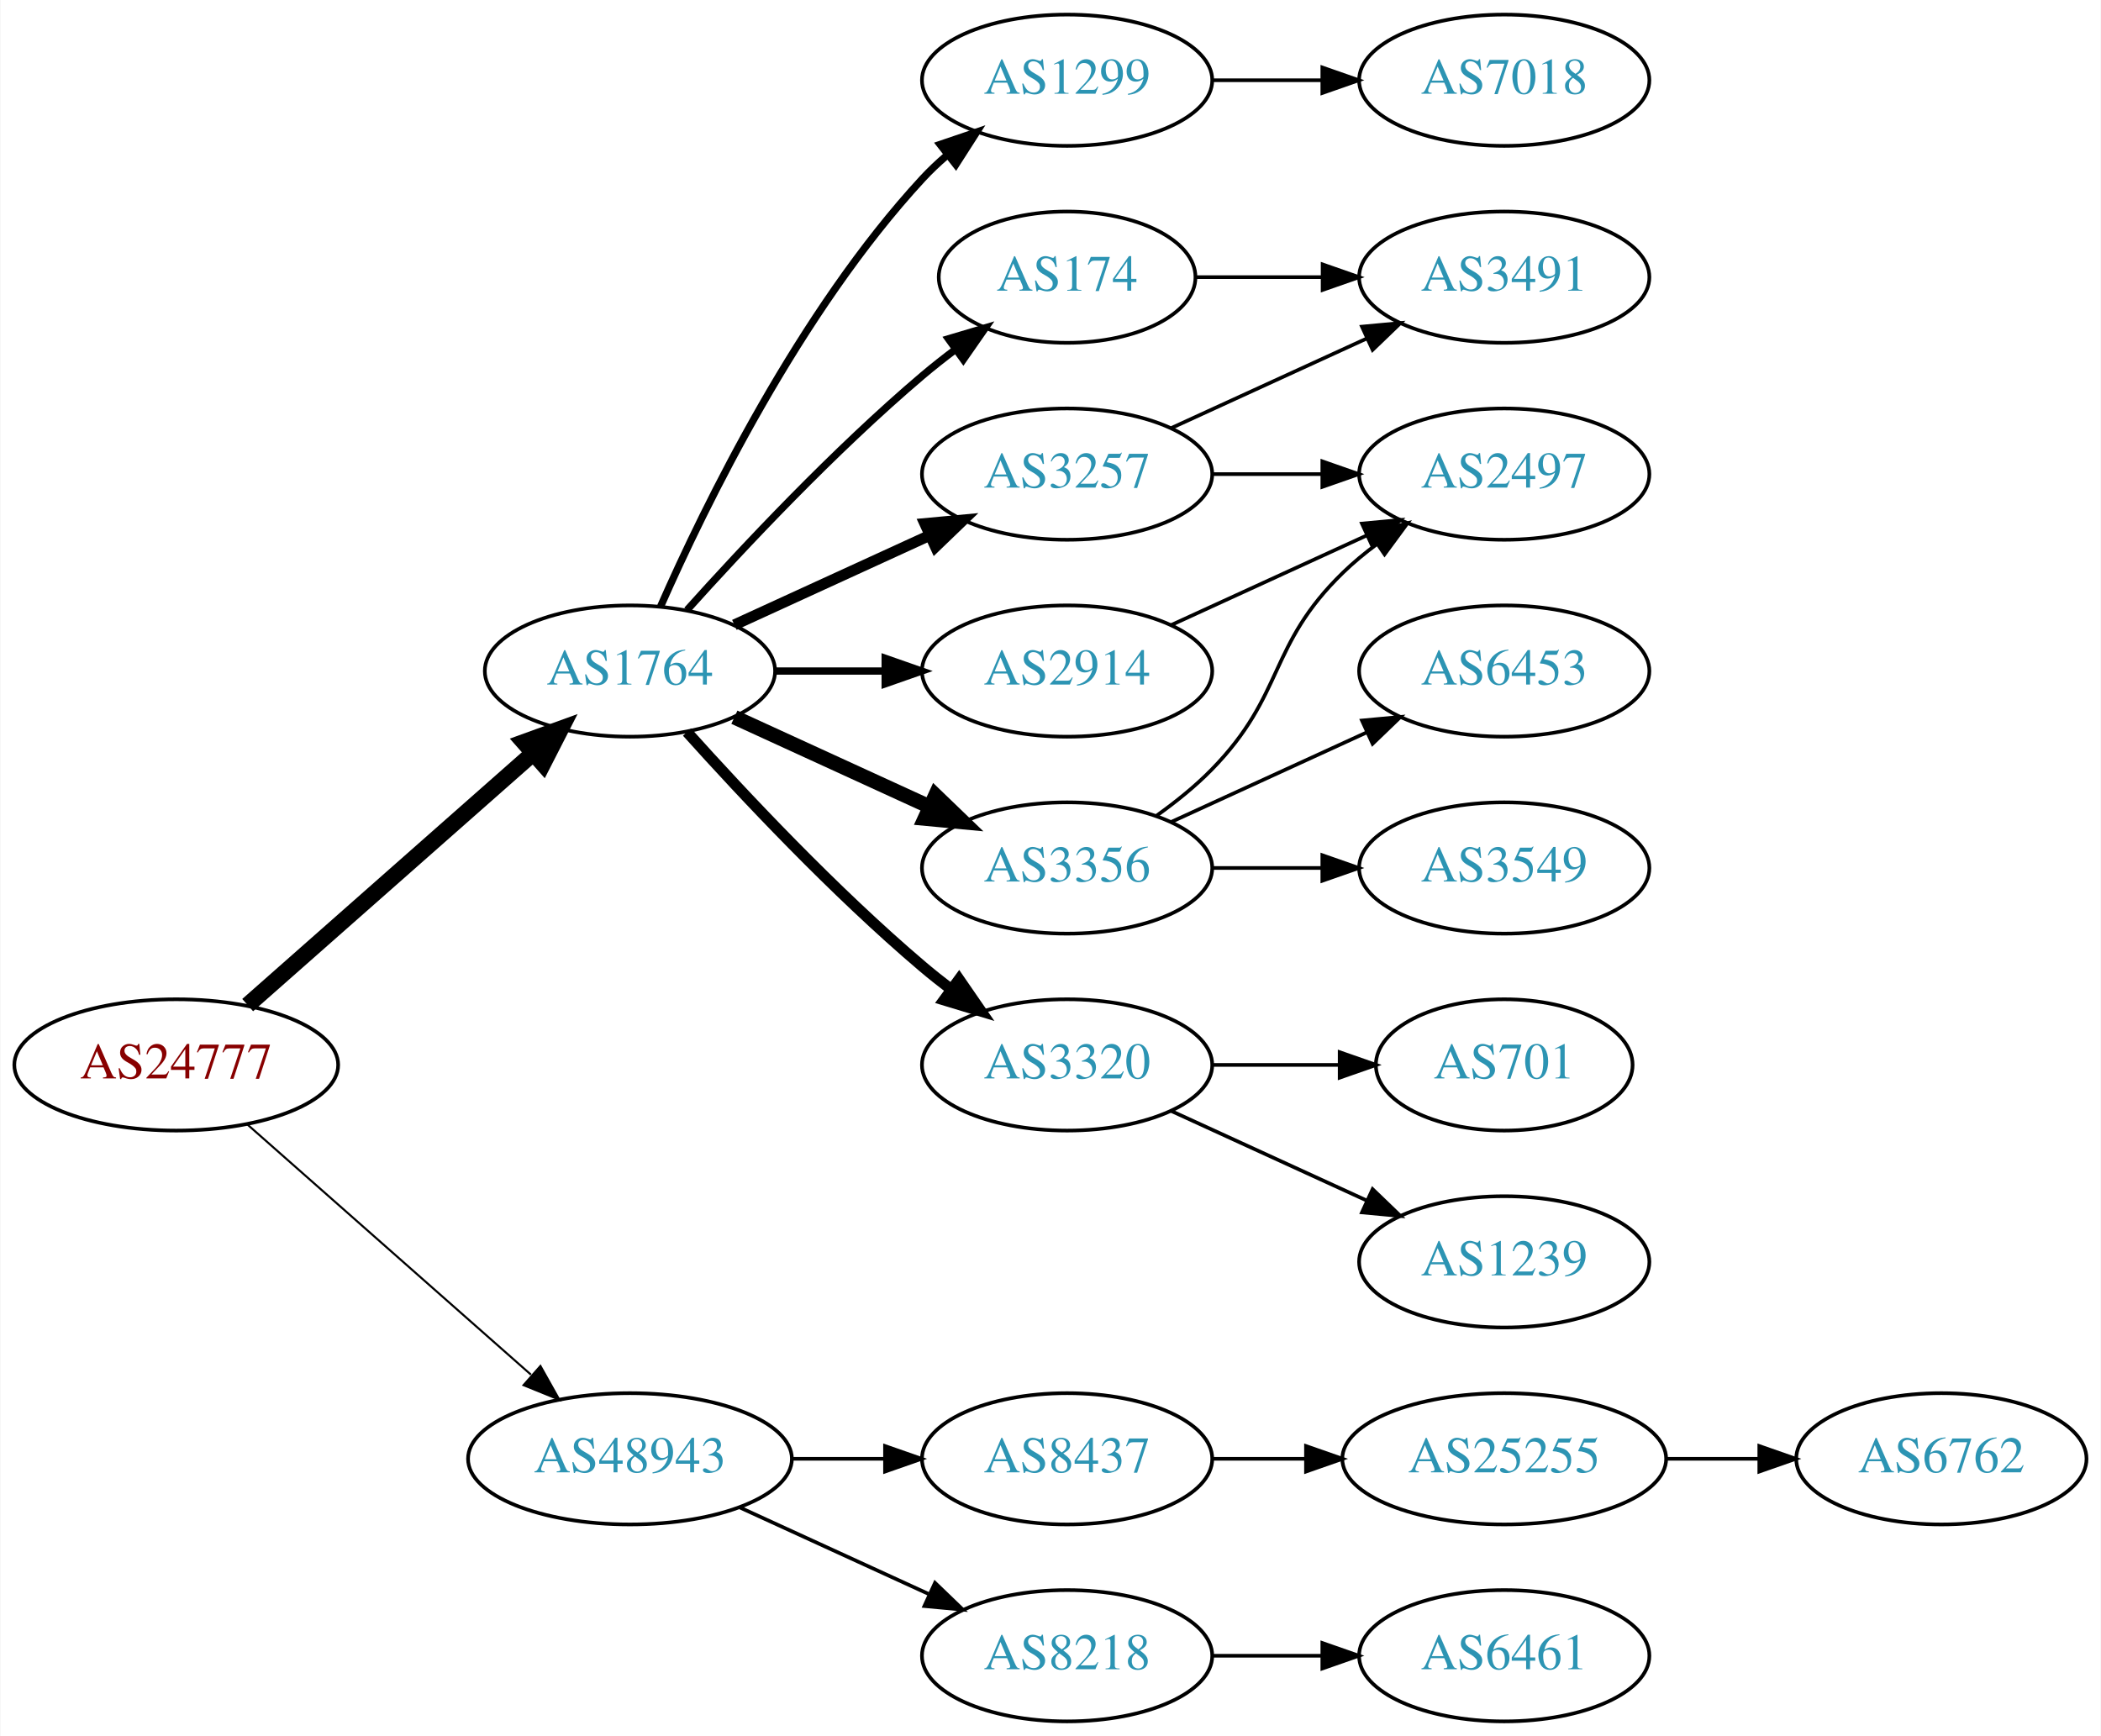
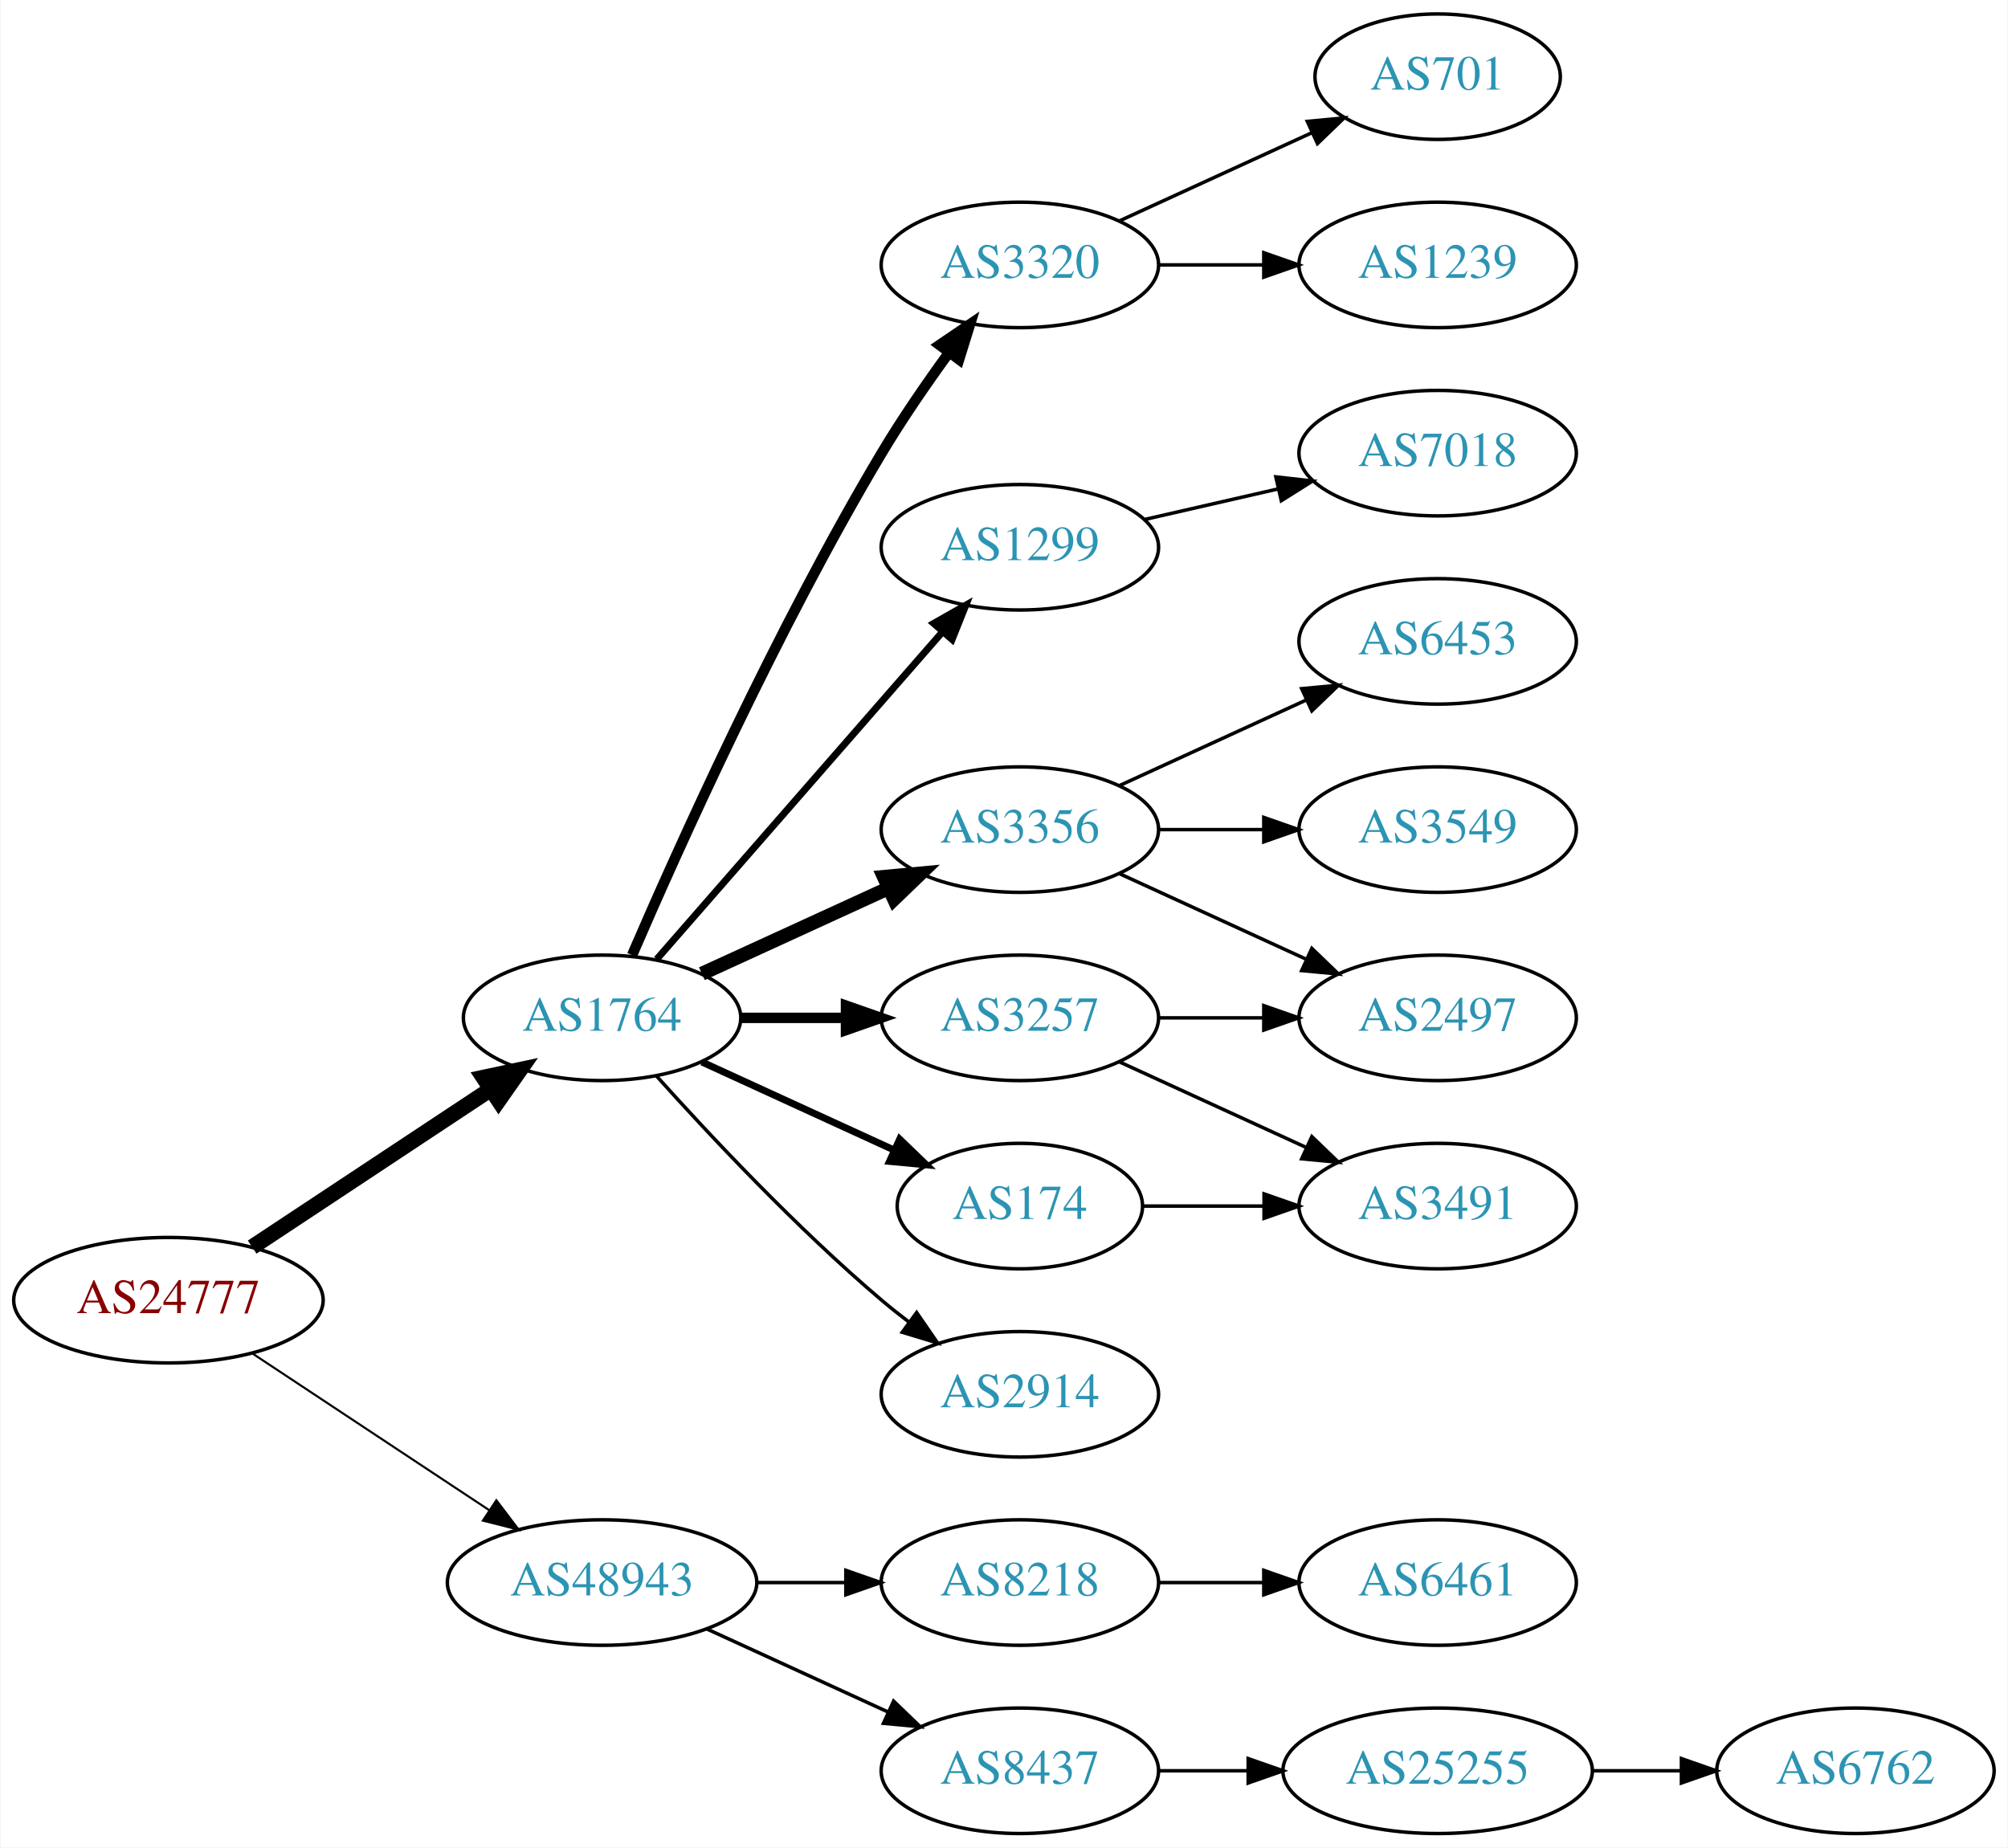
- <svg xmlns="http://www.w3.org/2000/svg" xmlns:xlink="http://www.w3.org/1999/xlink" width="576pt" height="476pt" viewBox="0.00 0.00 575.76 476.00">
-   <g id="graph0" class="graph" transform="scale(1 1) rotate(0) translate(4 472)">
-     <polygon fill="white" stroke="none" points="-4,4 -4,-472 571.762,-472 571.762,4 -4,4" />
+ <svg xmlns="http://www.w3.org/2000/svg" xmlns:xlink="http://www.w3.org/1999/xlink" width="576pt" height="530pt" viewBox="0.00 0.00 575.76 530.00">
+   <g id="graph0" class="graph" transform="scale(1 1) rotate(0) translate(4 526)">
+     <polygon fill="white" stroke="none" points="-4,4 -4,-526 571.762,-526 571.762,4 -4,4" />
    <g id="node1" class="node">
      <g id="a_node1">
        <a xlink:href="/asn/24777" xlink:title="AS24777 ~ CTBTO-AS [AT]">
-           <ellipse fill="#ffffff" stroke="black" cx="44.196" cy="-180" rx="44.393" ry="18" />
-           <text text-anchor="middle" x="44.196" y="-176.3" font-family="Times,serif" font-size="14.00" fill="#880000">AS24777</text>
+           <ellipse fill="#ffffff" stroke="black" cx="44.196" cy="-153" rx="44.393" ry="18" />
+           <text text-anchor="middle" x="44.196" y="-149.3" font-family="Times,serif" font-size="14.00" fill="#880000">AS24777</text>
        </a>
      </g>
    </g>
    <g id="node2" class="node">
      <g id="a_node2">
        <a xlink:href="/asn/1764" xlink:title="AS1764 ~ NEXTLAYER-AS [AT]">
-           <ellipse fill="#ffffff" stroke="black" cx="168.588" cy="-288" rx="39.794" ry="18" />
-           <text text-anchor="middle" x="168.588" y="-284.3" font-family="Times,serif" font-size="14.00" fill="#2c94b3">AS1764</text>
+           <ellipse fill="#ffffff" stroke="black" cx="168.588" cy="-234" rx="39.794" ry="18" />
+           <text text-anchor="middle" x="168.588" y="-230.3" font-family="Times,serif" font-size="14.00" fill="#2c94b3">AS1764</text>
        </a>
      </g>
    </g>
    <g id="edge1" class="edge">
-       <path fill="none" stroke="black" stroke-width="4.5" d="M63.785,-196.403C84.602,-214.772 118.478,-244.665 141.838,-265.278" />
-       <polygon fill="black" stroke="black" stroke-width="4.5" points="139.52,-268.484 149.623,-272.148 144.73,-262.579 139.52,-268.484" />
+       <path fill="none" stroke="black" stroke-width="4.5" d="M68.217,-168.235C87.571,-181.044 115.406,-199.466 136.696,-213.555" />
+       <polygon fill="black" stroke="black" stroke-width="4.5" points="134.572,-216.871 145.084,-219.107 138.918,-210.304 134.572,-216.871" />
    </g>
    <g id="node3" class="node">
      <g id="a_node3">
        <a xlink:href="/asn/48943" xlink:title="AS48943 ~ KAPPER NETWORK-COMMUNICATIONS GmbH [AT]">
          <ellipse fill="#ffffff" stroke="black" cx="168.588" cy="-72" rx="44.393" ry="18" />
          <text text-anchor="middle" x="168.588" y="-68.3" font-family="Times,serif" font-size="14.00" fill="#2c94b3">AS48943</text>
        </a>
      </g>
    </g>
    <g id="edge2" class="edge">
-       <path fill="none" stroke="black" stroke-width="0.562" d="M63.785,-163.597C84.482,-145.333 118.089,-115.678 141.434,-95.079" />
-       <polygon fill="black" stroke="black" stroke-width="0.562" points="144.043,-97.444 149.226,-88.203 139.412,-92.195 144.043,-97.444" />
+       <path fill="none" stroke="black" stroke-width="0.6" d="M68.217,-137.765C87.449,-125.037 115.056,-106.766 136.294,-92.711" />
+       <polygon fill="black" stroke="black" stroke-width="0.6" points="138.263,-95.605 144.67,-87.167 134.4,-89.767 138.263,-95.605" />
    </g>
    <g id="node4" class="node">
      <g id="a_node4">
-         <a xlink:href="/asn/1299" xlink:title="AS1299 ~ Telia Carrier [EU]">
+         <a xlink:href="/asn/3320" xlink:title="AS3320 ~ DTAG [DE]">
          <ellipse fill="#ffffff" stroke="black" cx="288.431" cy="-450" rx="39.794" ry="18" />
-           <text text-anchor="middle" x="288.431" y="-446.3" font-family="Times,serif" font-size="14.00" fill="#2c94b3">AS1299</text>
+           <text text-anchor="middle" x="288.431" y="-446.3" font-family="Times,serif" font-size="14.00" fill="#2c94b3">AS3320</text>
        </a>
      </g>
    </g>
    <g id="edge3" class="edge">
-       <path fill="none" stroke="black" stroke-width="2" d="M177.004,-305.761C189.072,-333.183 215.044,-386.473 248.784,-423 250.815,-425.198 253.054,-427.319 255.4,-429.34" />
-       <polygon fill="black" stroke="black" stroke-width="2" points="253.612,-432.386 263.644,-435.794 257.927,-426.874 253.612,-432.386" />
+       <path fill="none" stroke="black" stroke-width="3" d="M177.21,-252.006C190.357,-282.458 218.79,-345.726 248.784,-396 254.603,-405.753 261.667,-415.997 268.156,-424.909" />
+       <polygon fill="black" stroke="black" stroke-width="3" points="265.375,-427.036 274.141,-432.986 270.999,-422.868 265.375,-427.036" />
    </g>
    <g id="node5" class="node">
      <g id="a_node5">
-         <a xlink:href="/asn/3257" xlink:title="AS3257 ~ GTT [DE]">
-           <ellipse fill="#ffffff" stroke="black" cx="288.431" cy="-342" rx="39.794" ry="18" />
-           <text text-anchor="middle" x="288.431" y="-338.3" font-family="Times,serif" font-size="14.00" fill="#2c94b3">AS3257</text>
+         <a xlink:href="/asn/1299" xlink:title="AS1299 ~ Telia Carrier [EU]">
+           <ellipse fill="#ffffff" stroke="black" cx="288.431" cy="-369" rx="39.794" ry="18" />
+           <text text-anchor="middle" x="288.431" y="-365.3" font-family="Times,serif" font-size="14.00" fill="#2c94b3">AS1299</text>
        </a>
      </g>
    </g>
    <g id="edge4" class="edge">
-       <path fill="none" stroke="black" stroke-width="3" d="M197.217,-300.661C213.174,-307.973 233.445,-317.261 250.727,-325.181" />
-       <polygon fill="black" stroke="black" stroke-width="3" points="249.426,-328.435 259.975,-329.419 252.342,-322.071 249.426,-328.435" />
+       <path fill="none" stroke="black" stroke-width="2" d="M184.275,-250.825C204.851,-274.397 242.389,-317.4 266.062,-344.52" />
+       <polygon fill="black" stroke="black" stroke-width="2" points="263.716,-347.155 272.929,-352.387 268.99,-342.552 263.716,-347.155" />
    </g>
    <g id="node6" class="node">
      <g id="a_node6">
-         <a xlink:href="/asn/3320" xlink:title="AS3320 ~ DTAG [DE]">
-           <ellipse fill="#ffffff" stroke="black" cx="288.431" cy="-180" rx="39.794" ry="18" />
-           <text text-anchor="middle" x="288.431" y="-176.3" font-family="Times,serif" font-size="14.00" fill="#2c94b3">AS3320</text>
+         <a xlink:href="/asn/3356" xlink:title="AS3356 ~ Level 3 Parent, LLC [US]">
+           <ellipse fill="#ffffff" stroke="black" cx="288.431" cy="-288" rx="39.794" ry="18" />
+           <text text-anchor="middle" x="288.431" y="-284.3" font-family="Times,serif" font-size="14.00" fill="#2c94b3">AS3356</text>
        </a>
      </g>
    </g>
    <g id="edge5" class="edge">
-       <path fill="none" stroke="black" stroke-width="3" d="M184.234,-271.275C199.535,-254.235 224.632,-227.477 248.784,-207 251.281,-204.883 253.942,-202.768 256.653,-200.707" />
-       <polygon fill="black" stroke="black" stroke-width="3" points="258.819,-203.459 264.83,-194.734 254.69,-197.806 258.819,-203.459" />
+       <path fill="none" stroke="black" stroke-width="4" d="M197.217,-246.661C213.174,-253.973 233.445,-263.261 250.727,-271.181" />
+       <polygon fill="black" stroke="black" stroke-width="4" points="249.426,-274.435 259.975,-275.419 252.342,-268.071 249.426,-274.435" />
    </g>
    <g id="node7" class="node">
      <g id="a_node7">
-         <a xlink:href="/asn/3356" xlink:title="AS3356 ~ Level 3 Parent, LLC [US]">
+         <a xlink:href="/asn/3257" xlink:title="AS3257 ~ GTT [DE]">
          <ellipse fill="#ffffff" stroke="black" cx="288.431" cy="-234" rx="39.794" ry="18" />
-           <text text-anchor="middle" x="288.431" y="-230.3" font-family="Times,serif" font-size="14.00" fill="#2c94b3">AS3356</text>
+           <text text-anchor="middle" x="288.431" y="-230.3" font-family="Times,serif" font-size="14.00" fill="#2c94b3">AS3257</text>
        </a>
      </g>
    </g>
    <g id="edge6" class="edge">
-       <path fill="none" stroke="black" stroke-width="4" d="M197.217,-275.339C213.174,-268.027 233.445,-258.739 250.727,-250.819" />
-       <polygon fill="black" stroke="black" stroke-width="4" points="252.342,-253.929 259.975,-246.581 249.426,-247.565 252.342,-253.929" />
+       <path fill="none" stroke="black" stroke-width="3" d="M208.501,-234C218.054,-234 228.404,-234 238.367,-234" />
+       <polygon fill="black" stroke="black" stroke-width="3" points="238.559,-237.5 248.559,-234 238.559,-230.5 238.559,-237.5" />
    </g>
    <g id="node8" class="node">
      <g id="a_node8">
-         <a xlink:href="/asn/2914" xlink:title="AS2914 ~ NTT America, Inc. [US]">
-           <ellipse fill="#ffffff" stroke="black" cx="288.431" cy="-288" rx="39.794" ry="18" />
-           <text text-anchor="middle" x="288.431" y="-284.3" font-family="Times,serif" font-size="14.00" fill="#2c94b3">AS2914</text>
+         <a xlink:href="/asn/174" xlink:title="AS174 ~ Cogent Communications [US]">
+           <ellipse fill="#ffffff" stroke="black" cx="288.431" cy="-180" rx="35.194" ry="18" />
+           <text text-anchor="middle" x="288.431" y="-176.3" font-family="Times,serif" font-size="14.00" fill="#2c94b3">AS174</text>
        </a>
      </g>
    </g>
    <g id="edge7" class="edge">
-       <path fill="none" stroke="black" stroke-width="2" d="M208.501,-288C218.054,-288 228.404,-288 238.367,-288" />
-       <polygon fill="black" stroke="black" stroke-width="2" points="238.559,-291.5 248.559,-288 238.559,-284.5 238.559,-291.5" />
+       <path fill="none" stroke="black" stroke-width="2" d="M197.217,-221.339C213.633,-213.817 234.615,-204.202 252.212,-196.139" />
+       <polygon fill="black" stroke="black" stroke-width="2" points="253.956,-199.189 261.589,-191.842 251.04,-192.826 253.956,-199.189" />
    </g>
    <g id="node9" class="node">
      <g id="a_node9">
-         <a xlink:href="/asn/174" xlink:title="AS174 ~ Cogent Communications [US]">
-           <ellipse fill="#ffffff" stroke="black" cx="288.431" cy="-396" rx="35.194" ry="18" />
-           <text text-anchor="middle" x="288.431" y="-392.3" font-family="Times,serif" font-size="14.00" fill="#2c94b3">AS174</text>
+         <a xlink:href="/asn/2914" xlink:title="AS2914 ~ NTT America, Inc. [US]">
+           <ellipse fill="#ffffff" stroke="black" cx="288.431" cy="-126" rx="39.794" ry="18" />
+           <text text-anchor="middle" x="288.431" y="-122.3" font-family="Times,serif" font-size="14.00" fill="#2c94b3">AS2914</text>
        </a>
      </g>
    </g>
    <g id="edge8" class="edge">
-       <path fill="none" stroke="black" stroke-width="2" d="M184.234,-304.725C199.535,-321.765 224.632,-348.523 248.784,-369 251.637,-371.418 254.702,-373.833 257.813,-376.169" />
-       <polygon fill="black" stroke="black" stroke-width="2" points="255.886,-379.095 266.041,-382.116 259.986,-373.422 255.886,-379.095" />
+       <path fill="none" stroke="black" d="M184.234,-217.275C199.535,-200.235 224.632,-173.477 248.784,-153 251.281,-150.883 253.942,-148.768 256.653,-146.707" />
+       <polygon fill="black" stroke="black" points="258.819,-149.459 264.83,-140.734 254.69,-143.806 258.819,-149.459" />
    </g>
    <g id="node17" class="node">
      <g id="a_node17">
-         <a xlink:href="/asn/8437" xlink:title="AS8437 ~ Hutchison Drei Austria GmbH [AT]">
+         <a xlink:href="/asn/8218" xlink:title="AS8218 ~ legacy Neotelecoms [FR]">
          <ellipse fill="#ffffff" stroke="black" cx="288.431" cy="-72" rx="39.794" ry="18" />
-           <text text-anchor="middle" x="288.431" y="-68.3" font-family="Times,serif" font-size="14.00" fill="#2c94b3">AS8437</text>
-         </a>
-       </g>
-     </g>
-     <g id="edge19" class="edge">
+           <text text-anchor="middle" x="288.431" y="-68.3" font-family="Times,serif" font-size="14.00" fill="#2c94b3">AS8218</text>
+         </a>
+       </g>
+     </g>
+     <g id="edge18" class="edge">
      <path fill="none" stroke="black" d="M212.799,-72C221.112,-72 229.875,-72 238.357,-72" />
      <polygon fill="black" stroke="black" points="238.516,-75.5 248.516,-72 238.516,-68.5 238.516,-75.5" />
    </g>
    <g id="node18" class="node">
      <g id="a_node18">
-         <a xlink:href="/asn/8218" xlink:title="AS8218 ~ legacy Neotelecoms [FR]">
+         <a xlink:href="/asn/8437" xlink:title="AS8437 ~ Hutchison Drei Austria GmbH [AT]">
          <ellipse fill="#ffffff" stroke="black" cx="288.431" cy="-18" rx="39.794" ry="18" />
-           <text text-anchor="middle" x="288.431" y="-14.3" font-family="Times,serif" font-size="14.00" fill="#2c94b3">AS8218</text>
-         </a>
-       </g>
-     </g>
-     <g id="edge20" class="edge">
+           <text text-anchor="middle" x="288.431" y="-14.3" font-family="Times,serif" font-size="14.00" fill="#2c94b3">AS8437</text>
+         </a>
+       </g>
+     </g>
+     <g id="edge19" class="edge">
      <path fill="none" stroke="black" d="M198.718,-58.652C214.329,-51.498 233.727,-42.609 250.399,-34.969" />
      <polygon fill="black" stroke="black" points="252.218,-37.986 259.851,-30.638 249.302,-31.622 252.218,-37.986" />
    </g>
    <g id="node10" class="node">
      <g id="a_node10">
-         <a xlink:href="/asn/7018" xlink:title="AS7018 ~ AT&amp;T Services, Inc. [US]">
+         <a xlink:href="/asn/701" xlink:title="AS701 ~ UUNET [US]">
+           <ellipse fill="#ffffff" stroke="black" cx="408.273" cy="-504" rx="35.194" ry="18" />
+           <text text-anchor="middle" x="408.273" y="-500.3" font-family="Times,serif" font-size="14.00" fill="#2c94b3">AS701</text>
+         </a>
+       </g>
+     </g>
+     <g id="edge9" class="edge">
+       <path fill="none" stroke="black" d="M317.06,-462.661C333.476,-470.183 354.457,-479.798 372.054,-487.861" />
+       <polygon fill="black" stroke="black" points="370.883,-491.174 381.432,-492.158 373.799,-484.811 370.883,-491.174" />
+     </g>
+     <g id="node11" class="node">
+       <g id="a_node11">
+         <a xlink:href="/asn/1239" xlink:title="AS1239 ~ Sprint [US]">
          <ellipse fill="#ffffff" stroke="black" cx="408.273" cy="-450" rx="39.794" ry="18" />
-           <text text-anchor="middle" x="408.273" y="-446.3" font-family="Times,serif" font-size="14.00" fill="#2c94b3">AS7018</text>
-         </a>
-       </g>
-     </g>
-     <g id="edge9" class="edge">
+           <text text-anchor="middle" x="408.273" y="-446.3" font-family="Times,serif" font-size="14.00" fill="#2c94b3">AS1239</text>
+         </a>
+       </g>
+     </g>
+     <g id="edge10" class="edge">
      <path fill="none" stroke="black" d="M328.343,-450C337.897,-450 348.246,-450 358.209,-450" />
      <polygon fill="black" stroke="black" points="358.402,-453.5 368.402,-450 358.402,-446.5 358.402,-453.5" />
    </g>
-     <g id="node11" class="node">
-       <g id="a_node11">
-         <a xlink:href="/asn/3491" xlink:title="AS3491 ~ PCCW Global, Inc. [US]">
+     <g id="node15" class="node">
+       <g id="a_node15">
+         <a xlink:href="/asn/7018" xlink:title="AS7018 ~ AT&amp;T Services, Inc. [US]">
          <ellipse fill="#ffffff" stroke="black" cx="408.273" cy="-396" rx="39.794" ry="18" />
-           <text text-anchor="middle" x="408.273" y="-392.3" font-family="Times,serif" font-size="14.00" fill="#2c94b3">AS3491</text>
-         </a>
-       </g>
-     </g>
-     <g id="edge10" class="edge">
-       <path fill="none" stroke="black" d="M317.06,-354.661C333.017,-361.973 353.287,-371.261 370.57,-379.181" />
-       <polygon fill="black" stroke="black" points="369.269,-382.435 379.818,-383.419 372.185,-376.071 369.269,-382.435" />
+           <text text-anchor="middle" x="408.273" y="-392.3" font-family="Times,serif" font-size="14.00" fill="#2c94b3">AS7018</text>
+         </a>
+       </g>
+     </g>
+     <g id="edge14" class="edge">
+       <path fill="none" stroke="black" d="M324.15,-376.955C336.15,-379.704 349.771,-382.825 362.463,-385.733" />
+       <polygon fill="black" stroke="black" points="361.866,-389.187 372.395,-388.009 363.429,-382.364 361.866,-389.187" />
    </g>
    <g id="node12" class="node">
      <g id="a_node12">
+         <a xlink:href="/asn/6453" xlink:title="AS6453 ~ TATA COMMUNICATIONS (AMERICA) INC [US]">
+           <ellipse fill="#ffffff" stroke="black" cx="408.273" cy="-342" rx="39.794" ry="18" />
+           <text text-anchor="middle" x="408.273" y="-338.3" font-family="Times,serif" font-size="14.00" fill="#2c94b3">AS6453</text>
+         </a>
+       </g>
+     </g>
+     <g id="edge11" class="edge">
+       <path fill="none" stroke="black" d="M317.06,-300.661C333.017,-307.973 353.287,-317.261 370.57,-325.181" />
+       <polygon fill="black" stroke="black" points="369.269,-328.435 379.818,-329.419 372.185,-322.071 369.269,-328.435" />
+     </g>
+     <g id="node13" class="node">
+       <g id="a_node13">
+         <a xlink:href="/asn/3549" xlink:title="AS3549 ~ Level 3 Parent, LLC [US]">
+           <ellipse fill="#ffffff" stroke="black" cx="408.273" cy="-288" rx="39.794" ry="18" />
+           <text text-anchor="middle" x="408.273" y="-284.3" font-family="Times,serif" font-size="14.00" fill="#2c94b3">AS3549</text>
+         </a>
+       </g>
+     </g>
+     <g id="edge12" class="edge">
+       <path fill="none" stroke="black" d="M328.343,-288C337.897,-288 348.246,-288 358.209,-288" />
+       <polygon fill="black" stroke="black" points="358.402,-291.5 368.402,-288 358.402,-284.5 358.402,-291.5" />
+     </g>
+     <g id="node14" class="node">
+       <g id="a_node14">
        <a xlink:href="/asn/2497" xlink:title="AS2497 ~ Internet Initiative Japan Inc. [JP]">
-           <ellipse fill="#ffffff" stroke="black" cx="408.273" cy="-342" rx="39.794" ry="18" />
-           <text text-anchor="middle" x="408.273" y="-338.3" font-family="Times,serif" font-size="14.00" fill="#2c94b3">AS2497</text>
-         </a>
-       </g>
-     </g>
-     <g id="edge11" class="edge">
-       <path fill="none" stroke="black" d="M328.343,-342C337.897,-342 348.246,-342 358.209,-342" />
-       <polygon fill="black" stroke="black" points="358.402,-345.5 368.402,-342 358.402,-338.5 358.402,-345.5" />
-     </g>
-     <g id="node15" class="node">
-       <g id="a_node15">
-         <a xlink:href="/asn/701" xlink:title="AS701 ~ UUNET [US]">
-           <ellipse fill="#ffffff" stroke="black" cx="408.273" cy="-180" rx="35.194" ry="18" />
-           <text text-anchor="middle" x="408.273" y="-176.3" font-family="Times,serif" font-size="14.00" fill="#2c94b3">AS701</text>
-         </a>
-       </g>
+           <ellipse fill="#ffffff" stroke="black" cx="408.273" cy="-234" rx="39.794" ry="18" />
+           <text text-anchor="middle" x="408.273" y="-230.3" font-family="Times,serif" font-size="14.00" fill="#2c94b3">AS2497</text>
+         </a>
+       </g>
+     </g>
+     <g id="edge13" class="edge">
+       <path fill="none" stroke="black" d="M317.06,-275.339C333.017,-268.027 353.287,-258.739 370.57,-250.819" />
+       <polygon fill="black" stroke="black" points="372.185,-253.929 379.818,-246.581 369.269,-247.565 372.185,-253.929" />
    </g>
    <g id="edge15" class="edge">
-       <path fill="none" stroke="black" d="M328.343,-180C339.43,-180 351.59,-180 362.972,-180" />
-       <polygon fill="black" stroke="black" points="363.154,-183.5 373.154,-180 363.154,-176.5 363.154,-183.5" />
+       <path fill="none" stroke="black" d="M328.343,-234C337.897,-234 348.246,-234 358.209,-234" />
+       <polygon fill="black" stroke="black" points="358.402,-237.5 368.402,-234 358.402,-230.5 358.402,-237.5" />
    </g>
    <g id="node16" class="node">
      <g id="a_node16">
-         <a xlink:href="/asn/1239" xlink:title="AS1239 ~ Sprint [US]">
-           <ellipse fill="#ffffff" stroke="black" cx="408.273" cy="-126" rx="39.794" ry="18" />
-           <text text-anchor="middle" x="408.273" y="-122.3" font-family="Times,serif" font-size="14.00" fill="#2c94b3">AS1239</text>
+         <a xlink:href="/asn/3491" xlink:title="AS3491 ~ PCCW Global, Inc. [US]">
+           <ellipse fill="#ffffff" stroke="black" cx="408.273" cy="-180" rx="39.794" ry="18" />
+           <text text-anchor="middle" x="408.273" y="-176.3" font-family="Times,serif" font-size="14.00" fill="#2c94b3">AS3491</text>
        </a>
      </g>
    </g>
    <g id="edge16" class="edge">
-       <path fill="none" stroke="black" d="M317.06,-167.339C333.017,-160.027 353.287,-150.739 370.57,-142.819" />
-       <polygon fill="black" stroke="black" points="372.185,-145.929 379.818,-138.581 369.269,-139.565 372.185,-145.929" />
-     </g>
-     <g id="edge12" class="edge">
-       <path fill="none" stroke="black" d="M313.025,-248.389C318.281,-252.148 323.613,-256.437 328.077,-261 348.25,-281.617 343.384,-294.906 364.077,-315 366.922,-317.763 370.096,-320.386 373.396,-322.834" />
-       <polygon fill="black" stroke="black" points="371.513,-325.786 381.744,-328.538 375.462,-320.006 371.513,-325.786" />
-     </g>
-     <g id="node13" class="node">
-       <g id="a_node13">
-         <a xlink:href="/asn/6453" xlink:title="AS6453 ~ TATA COMMUNICATIONS (AMERICA) INC [US]">
-           <ellipse fill="#ffffff" stroke="black" cx="408.273" cy="-288" rx="39.794" ry="18" />
-           <text text-anchor="middle" x="408.273" y="-284.3" font-family="Times,serif" font-size="14.00" fill="#2c94b3">AS6453</text>
-         </a>
-       </g>
-     </g>
-     <g id="edge13" class="edge">
-       <path fill="none" stroke="black" d="M317.06,-246.661C333.017,-253.973 353.287,-263.261 370.57,-271.181" />
-       <polygon fill="black" stroke="black" points="369.269,-274.435 379.818,-275.419 372.185,-268.071 369.269,-274.435" />
-     </g>
-     <g id="node14" class="node">
-       <g id="a_node14">
-         <a xlink:href="/asn/3549" xlink:title="AS3549 ~ Level 3 Parent, LLC [US]">
-           <ellipse fill="#ffffff" stroke="black" cx="408.273" cy="-234" rx="39.794" ry="18" />
-           <text text-anchor="middle" x="408.273" y="-230.3" font-family="Times,serif" font-size="14.00" fill="#2c94b3">AS3549</text>
-         </a>
-       </g>
-     </g>
-     <g id="edge14" class="edge">
-       <path fill="none" stroke="black" d="M328.343,-234C337.897,-234 348.246,-234 358.209,-234" />
-       <polygon fill="black" stroke="black" points="358.402,-237.5 368.402,-234 358.402,-230.5 358.402,-237.5" />
+       <path fill="none" stroke="black" d="M317.06,-221.339C333.017,-214.027 353.287,-204.739 370.57,-196.819" />
+       <polygon fill="black" stroke="black" points="372.185,-199.929 379.818,-192.581 369.269,-193.565 372.185,-199.929" />
    </g>
    <g id="edge17" class="edge">
-       <path fill="none" stroke="black" d="M317.06,-300.661C333.017,-307.973 353.287,-317.261 370.57,-325.181" />
-       <polygon fill="black" stroke="black" points="369.269,-328.435 379.818,-329.419 372.185,-322.071 369.269,-328.435" />
-     </g>
-     <g id="edge18" class="edge">
-       <path fill="none" stroke="black" d="M323.833,-396C334.657,-396 346.824,-396 358.451,-396" />
-       <polygon fill="black" stroke="black" points="358.482,-399.5 368.482,-396 358.482,-392.5 358.482,-399.5" />
+       <path fill="none" stroke="black" d="M323.833,-180C334.657,-180 346.824,-180 358.451,-180" />
+       <polygon fill="black" stroke="black" points="358.482,-183.5 368.482,-180 358.482,-176.5 358.482,-183.5" />
    </g>
    <g id="node19" class="node">
      <g id="a_node19">
+         <a xlink:href="/asn/6461" xlink:title="AS6461 ~ Zayo Bandwidth [US]">
+           <ellipse fill="#ffffff" stroke="black" cx="408.273" cy="-72" rx="39.794" ry="18" />
+           <text text-anchor="middle" x="408.273" y="-68.3" font-family="Times,serif" font-size="14.00" fill="#2c94b3">AS6461</text>
+         </a>
+       </g>
+     </g>
+     <g id="edge20" class="edge">
+       <path fill="none" stroke="black" d="M328.343,-72C337.897,-72 348.246,-72 358.209,-72" />
+       <polygon fill="black" stroke="black" points="358.402,-75.5 368.402,-72 358.402,-68.5 358.402,-75.5" />
+     </g>
+     <g id="node20" class="node">
+       <g id="a_node20">
        <a xlink:href="/asn/25255" xlink:title="AS25255 ~ ==&gt; TELE2 AUSTRIA &lt;== [AT]">
-           <ellipse fill="#ffffff" stroke="black" cx="408.273" cy="-72" rx="44.393" ry="18" />
-           <text text-anchor="middle" x="408.273" y="-68.3" font-family="Times,serif" font-size="14.00" fill="#2c94b3">AS25255</text>
+           <ellipse fill="#ffffff" stroke="black" cx="408.273" cy="-18" rx="44.393" ry="18" />
+           <text text-anchor="middle" x="408.273" y="-14.3" font-family="Times,serif" font-size="14.00" fill="#2c94b3">AS25255</text>
        </a>
      </g>
    </g>
    <g id="edge21" class="edge">
-       <path fill="none" stroke="black" d="M328.343,-72C336.446,-72 345.121,-72 353.648,-72" />
-       <polygon fill="black" stroke="black" points="353.925,-75.5 363.925,-72 353.925,-68.5 353.925,-75.5" />
+       <path fill="none" stroke="black" d="M328.343,-18C336.446,-18 345.121,-18 353.648,-18" />
+       <polygon fill="black" stroke="black" points="353.925,-21.5 363.925,-18 353.925,-14.5 353.925,-21.5" />
    </g>
    <g id="node21" class="node">
      <g id="a_node21">
-         <a xlink:href="/asn/6461" xlink:title="AS6461 ~ Zayo Bandwidth [US]">
-           <ellipse fill="#ffffff" stroke="black" cx="408.273" cy="-18" rx="39.794" ry="18" />
-           <text text-anchor="middle" x="408.273" y="-14.3" font-family="Times,serif" font-size="14.00" fill="#2c94b3">AS6461</text>
-         </a>
-       </g>
-     </g>
-     <g id="edge23" class="edge">
-       <path fill="none" stroke="black" d="M328.343,-18C337.897,-18 348.246,-18 358.209,-18" />
-       <polygon fill="black" stroke="black" points="358.402,-21.5 368.402,-18 358.402,-14.5 358.402,-21.5" />
-     </g>
-     <g id="node20" class="node">
-       <g id="a_node20">
        <a xlink:href="/asn/6762" xlink:title="AS6762 ~ TELECOM ITALIA SPARKLE S.p.A. [IT]">
-           <ellipse fill="#ffffff" stroke="black" cx="528.116" cy="-72" rx="39.794" ry="18" />
-           <text text-anchor="middle" x="528.116" y="-68.3" font-family="Times,serif" font-size="14.00" fill="#2c94b3">AS6762</text>
+           <ellipse fill="#ffffff" stroke="black" cx="528.116" cy="-18" rx="39.794" ry="18" />
+           <text text-anchor="middle" x="528.116" y="-14.3" font-family="Times,serif" font-size="14.00" fill="#2c94b3">AS6762</text>
        </a>
      </g>
    </g>
    <g id="edge22" class="edge">
-       <path fill="none" stroke="black" d="M452.484,-72C460.797,-72 469.56,-72 478.042,-72" />
-       <polygon fill="black" stroke="black" points="478.201,-75.5 488.201,-72 478.201,-68.5 478.201,-75.5" />
+       <path fill="none" stroke="black" d="M452.484,-18C460.797,-18 469.56,-18 478.042,-18" />
+       <polygon fill="black" stroke="black" points="478.201,-21.5 488.201,-18 478.201,-14.5 478.201,-21.5" />
    </g>
  </g>
</svg>
